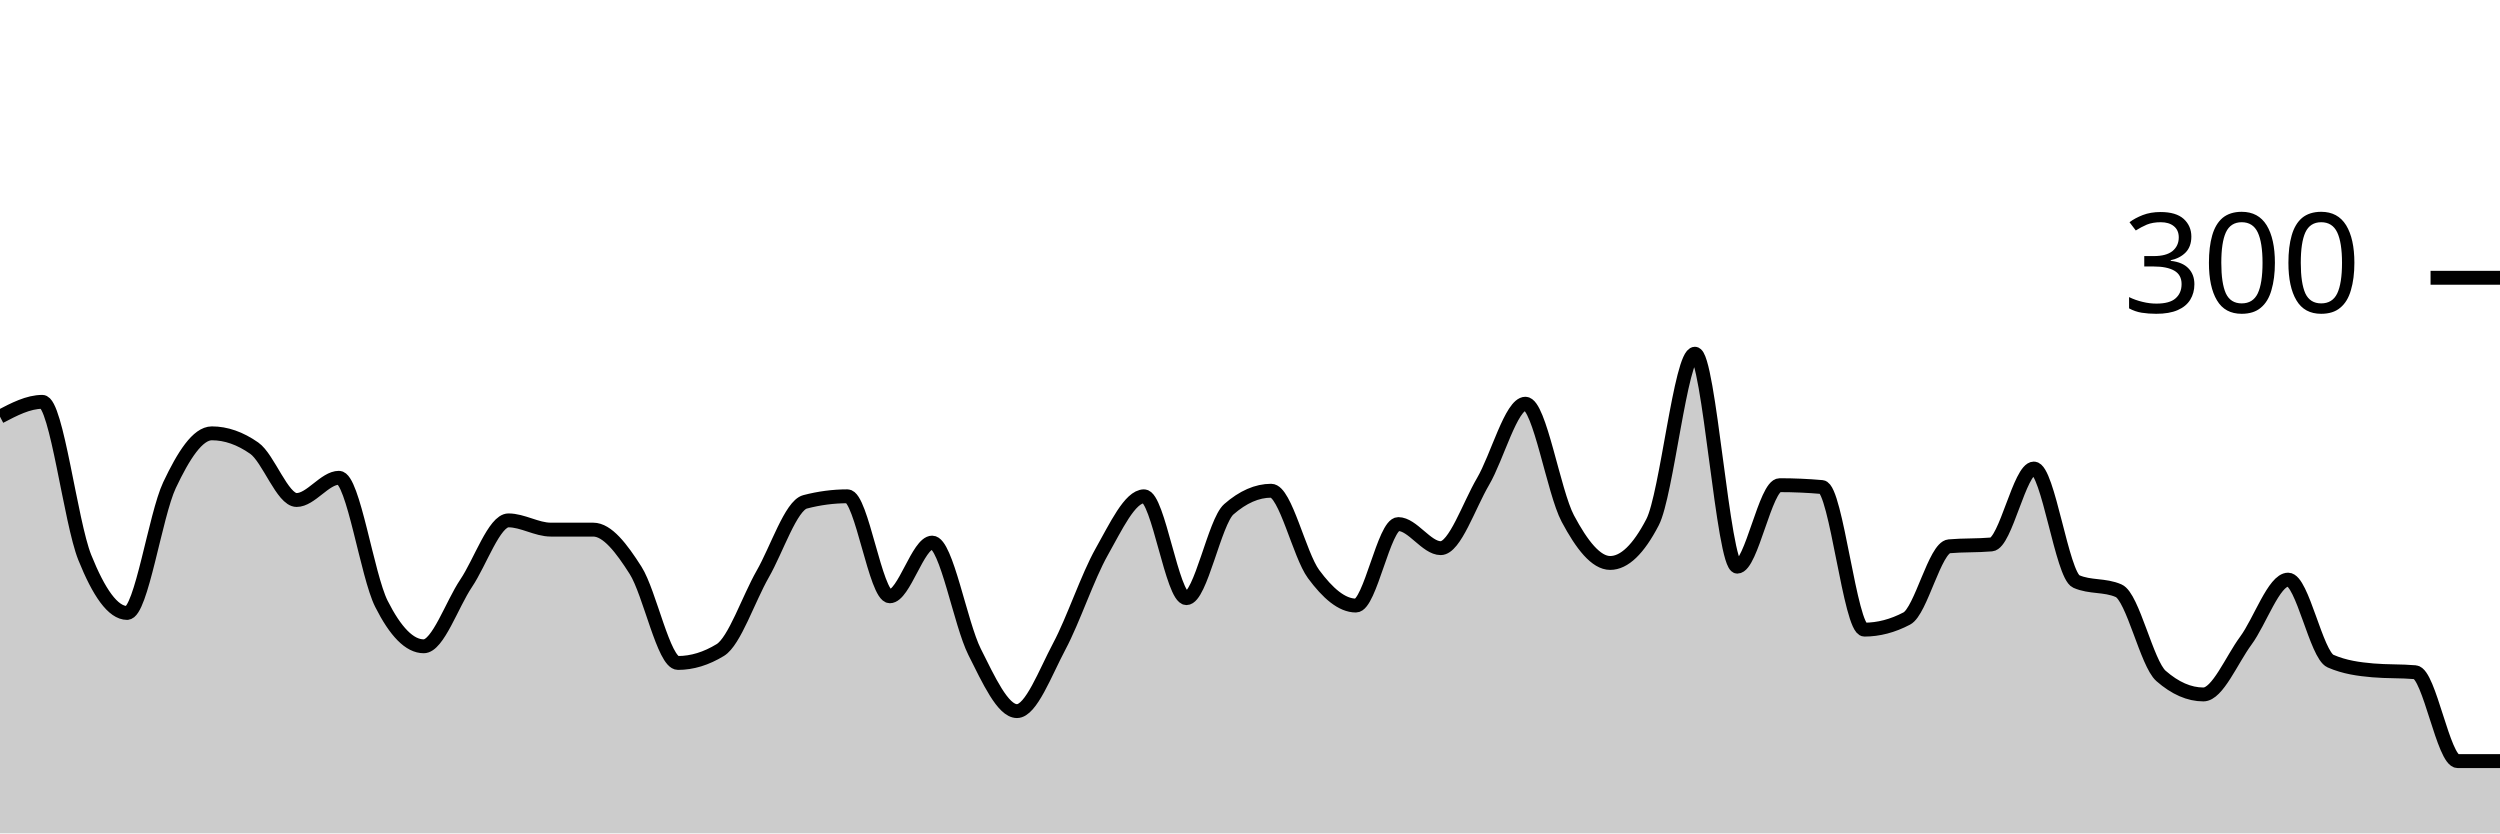
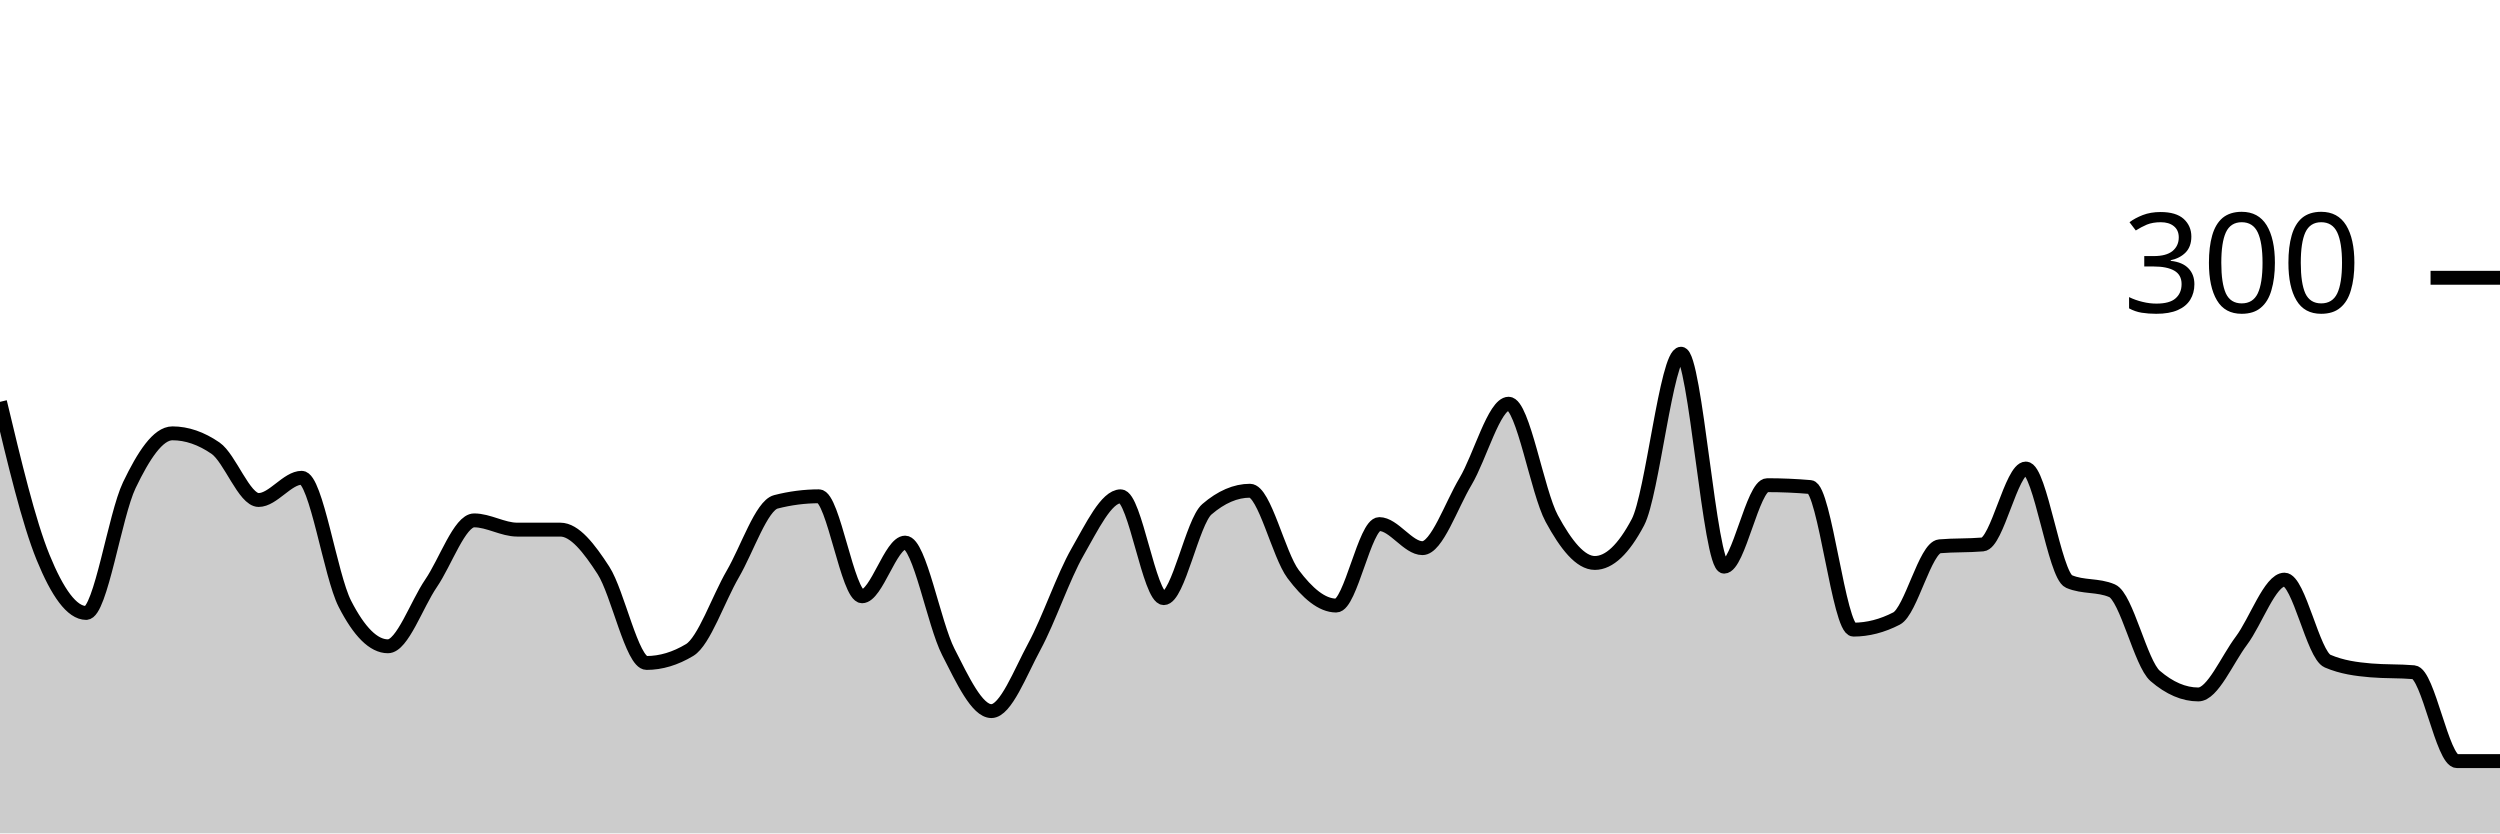
<svg xmlns="http://www.w3.org/2000/svg" viewBox="0 0 180 60">
  <g transform="translate(0,20)">
-     <path class="area" fill="rgba(0, 0, 0, 0.2)" d="M0,10C1.017,9.467,2.034,8.933,3.051,8.933C4.068,8.933,5.085,17.6,6.102,20.133C7.119,22.667,8.136,24.133,9.153,24.133C10.169,24.133,11.186,17.089,12.203,14.933C13.22,12.778,14.237,11.2,15.254,11.2C16.271,11.2,17.288,11.556,18.305,12.267C19.322,12.978,20.339,16,21.356,16C22.373,16,23.39,14.4,24.407,14.4C25.424,14.4,26.441,21.444,27.458,23.467C28.475,25.489,29.492,26.533,30.508,26.533C31.525,26.533,32.542,23.511,33.559,22C34.576,20.489,35.593,17.467,36.61,17.467C37.627,17.467,38.644,18.133,39.661,18.133C40.678,18.133,41.695,18.133,42.712,18.133C43.729,18.133,44.746,19.467,45.763,21.067C46.78,22.667,47.797,27.733,48.814,27.733C49.831,27.733,50.847,27.422,51.864,26.8C52.881,26.178,53.898,23.111,54.915,21.333C55.932,19.556,56.949,16.4,57.966,16.133C58.983,15.867,60,15.733,61.017,15.733C62.034,15.733,63.051,22.933,64.068,22.933C65.085,22.933,66.102,19.067,67.119,19.067C68.136,19.067,69.153,24.911,70.169,26.933C71.186,28.956,72.203,31.2,73.22,31.2C74.237,31.2,75.254,28.444,76.271,26.533C77.288,24.622,78.305,21.533,79.322,19.733C80.339,17.933,81.356,15.733,82.373,15.733C83.39,15.733,84.407,23.067,85.424,23.067C86.441,23.067,87.458,17.556,88.475,16.667C89.492,15.778,90.508,15.333,91.525,15.333C92.542,15.333,93.559,19.956,94.576,21.333C95.593,22.711,96.61,23.6,97.627,23.6C98.644,23.6,99.661,17.733,100.678,17.733C101.695,17.733,102.712,19.467,103.729,19.467C104.746,19.467,105.763,16.4,106.78,14.667C107.797,12.933,108.814,9.067,109.831,9.067C110.847,9.067,111.864,15.422,112.881,17.333C113.898,19.244,114.915,20.533,115.932,20.533C116.949,20.533,117.966,19.556,118.983,17.6C120,15.644,121.017,5.467,122.034,5.467C123.051,5.467,124.068,20.8,125.085,20.8C126.102,20.8,127.119,14.933,128.136,14.933C129.153,14.933,130.169,14.978,131.186,15.067C132.203,15.156,133.22,25.333,134.237,25.333C135.254,25.333,136.271,25.067,137.288,24.533C138.305,24,139.322,19.422,140.339,19.333C141.356,19.244,142.373,19.289,143.39,19.2C144.407,19.111,145.424,13.733,146.441,13.733C147.458,13.733,148.475,21.422,149.492,21.867C150.508,22.311,151.525,22.089,152.542,22.533C153.559,22.978,154.576,27.778,155.593,28.667C156.61,29.556,157.627,30,158.644,30C159.661,30,160.678,27.511,161.695,26.133C162.712,24.756,163.729,21.733,164.746,21.733C165.763,21.733,166.78,27.156,167.797,27.6C168.814,28.044,169.831,28.178,170.847,28.267C171.864,28.356,172.881,28.311,173.898,28.4C174.915,28.489,175.932,34.8,176.949,34.8C177.966,34.8,178.983,34.8,180,34.8L180,40C178.983,40,177.966,40,176.949,40C175.932,40,174.915,40,173.898,40C172.881,40,171.864,40,170.847,40C169.831,40,168.814,40,167.797,40C166.78,40,165.763,40,164.746,40C163.729,40,162.712,40,161.695,40C160.678,40,159.661,40,158.644,40C157.627,40,156.61,40,155.593,40C154.576,40,153.559,40,152.542,40C151.525,40,150.508,40,149.492,40C148.475,40,147.458,40,146.441,40C145.424,40,144.407,40,143.39,40C142.373,40,141.356,40,140.339,40C139.322,40,138.305,40,137.288,40C136.271,40,135.254,40,134.237,40C133.22,40,132.203,40,131.186,40C130.169,40,129.153,40,128.136,40C127.119,40,126.102,40,125.085,40C124.068,40,123.051,40,122.034,40C121.017,40,120,40,118.983,40C117.966,40,116.949,40,115.932,40C114.915,40,113.898,40,112.881,40C111.864,40,110.847,40,109.831,40C108.814,40,107.797,40,106.78,40C105.763,40,104.746,40,103.729,40C102.712,40,101.695,40,100.678,40C99.661,40,98.644,40,97.627,40C96.61,40,95.593,40,94.576,40C93.559,40,92.542,40,91.525,40C90.508,40,89.492,40,88.475,40C87.458,40,86.441,40,85.424,40C84.407,40,83.39,40,82.373,40C81.356,40,80.339,40,79.322,40C78.305,40,77.288,40,76.271,40C75.254,40,74.237,40,73.22,40C72.203,40,71.186,40,70.169,40C69.153,40,68.136,40,67.119,40C66.102,40,65.085,40,64.068,40C63.051,40,62.034,40,61.017,40C60,40,58.983,40,57.966,40C56.949,40,55.932,40,54.915,40C53.898,40,52.881,40,51.864,40C50.847,40,49.831,40,48.814,40C47.797,40,46.78,40,45.763,40C44.746,40,43.729,40,42.712,40C41.695,40,40.678,40,39.661,40C38.644,40,37.627,40,36.61,40C35.593,40,34.576,40,33.559,40C32.542,40,31.525,40,30.508,40C29.492,40,28.475,40,27.458,40C26.441,40,25.424,40,24.407,40C23.39,40,22.373,40,21.356,40C20.339,40,19.322,40,18.305,40C17.288,40,16.271,40,15.254,40C14.237,40,13.22,40,12.203,40C11.186,40,10.169,40,9.153,40C8.136,40,7.119,40,6.102,40C5.085,40,4.068,40,3.051,40C2.034,40,1.017,40,0,40Z" />
-     <path class="line" stroke="black" fill="none" d="M0,10C1.017,9.467,2.034,8.933,3.051,8.933C4.068,8.933,5.085,17.6,6.102,20.133C7.119,22.667,8.136,24.133,9.153,24.133C10.169,24.133,11.186,17.089,12.203,14.933C13.22,12.778,14.237,11.2,15.254,11.2C16.271,11.2,17.288,11.556,18.305,12.267C19.322,12.978,20.339,16,21.356,16C22.373,16,23.39,14.4,24.407,14.4C25.424,14.4,26.441,21.444,27.458,23.467C28.475,25.489,29.492,26.533,30.508,26.533C31.525,26.533,32.542,23.511,33.559,22C34.576,20.489,35.593,17.467,36.61,17.467C37.627,17.467,38.644,18.133,39.661,18.133C40.678,18.133,41.695,18.133,42.712,18.133C43.729,18.133,44.746,19.467,45.763,21.067C46.78,22.667,47.797,27.733,48.814,27.733C49.831,27.733,50.847,27.422,51.864,26.8C52.881,26.178,53.898,23.111,54.915,21.333C55.932,19.556,56.949,16.4,57.966,16.133C58.983,15.867,60,15.733,61.017,15.733C62.034,15.733,63.051,22.933,64.068,22.933C65.085,22.933,66.102,19.067,67.119,19.067C68.136,19.067,69.153,24.911,70.169,26.933C71.186,28.956,72.203,31.2,73.22,31.2C74.237,31.2,75.254,28.444,76.271,26.533C77.288,24.622,78.305,21.533,79.322,19.733C80.339,17.933,81.356,15.733,82.373,15.733C83.39,15.733,84.407,23.067,85.424,23.067C86.441,23.067,87.458,17.556,88.475,16.667C89.492,15.778,90.508,15.333,91.525,15.333C92.542,15.333,93.559,19.956,94.576,21.333C95.593,22.711,96.61,23.6,97.627,23.6C98.644,23.6,99.661,17.733,100.678,17.733C101.695,17.733,102.712,19.467,103.729,19.467C104.746,19.467,105.763,16.4,106.78,14.667C107.797,12.933,108.814,9.067,109.831,9.067C110.847,9.067,111.864,15.422,112.881,17.333C113.898,19.244,114.915,20.533,115.932,20.533C116.949,20.533,117.966,19.556,118.983,17.6C120,15.644,121.017,5.467,122.034,5.467C123.051,5.467,124.068,20.8,125.085,20.8C126.102,20.8,127.119,14.933,128.136,14.933C129.153,14.933,130.169,14.978,131.186,15.067C132.203,15.156,133.22,25.333,134.237,25.333C135.254,25.333,136.271,25.067,137.288,24.533C138.305,24,139.322,19.422,140.339,19.333C141.356,19.244,142.373,19.289,143.39,19.2C144.407,19.111,145.424,13.733,146.441,13.733C147.458,13.733,148.475,21.422,149.492,21.867C150.508,22.311,151.525,22.089,152.542,22.533C153.559,22.978,154.576,27.778,155.593,28.667C156.61,29.556,157.627,30,158.644,30C159.661,30,160.678,27.511,161.695,26.133C162.712,24.756,163.729,21.733,164.746,21.733C165.763,21.733,166.78,27.156,167.797,27.6C168.814,28.044,169.831,28.178,170.847,28.267C171.864,28.356,172.881,28.311,173.898,28.4C174.915,28.489,175.932,34.8,176.949,34.8C177.966,34.8,178.983,34.8,180,34.8" />
+     <path class="area" fill="rgba(0, 0, 0, 0.2)" d="M0,8.933C1.034,13.267,2.069,17.6,3.103,20.133C4.138,22.667,5.172,24.133,6.207,24.133C7.241,24.133,8.276,17.089,9.31,14.933C10.345,12.778,11.379,11.2,12.414,11.2C13.448,11.2,14.483,11.556,15.517,12.267C16.552,12.978,17.586,16,18.621,16C19.655,16,20.69,14.4,21.724,14.4C22.759,14.4,23.793,21.444,24.828,23.467C25.862,25.489,26.897,26.533,27.931,26.533C28.966,26.533,30,23.511,31.034,22C32.069,20.489,33.103,17.467,34.138,17.467C35.172,17.467,36.207,18.133,37.241,18.133C38.276,18.133,39.31,18.133,40.345,18.133C41.379,18.133,42.414,19.467,43.448,21.067C44.483,22.667,45.517,27.733,46.552,27.733C47.586,27.733,48.621,27.422,49.655,26.8C50.69,26.178,51.724,23.111,52.759,21.333C53.793,19.556,54.828,16.4,55.862,16.133C56.897,15.867,57.931,15.733,58.966,15.733C60,15.733,61.034,22.933,62.069,22.933C63.103,22.933,64.138,19.067,65.172,19.067C66.207,19.067,67.241,24.911,68.276,26.933C69.31,28.956,70.345,31.2,71.379,31.2C72.414,31.2,73.448,28.444,74.483,26.533C75.517,24.622,76.552,21.533,77.586,19.733C78.621,17.933,79.655,15.733,80.69,15.733C81.724,15.733,82.759,23.067,83.793,23.067C84.828,23.067,85.862,17.556,86.897,16.667C87.931,15.778,88.966,15.333,90,15.333C91.034,15.333,92.069,19.956,93.103,21.333C94.138,22.711,95.172,23.6,96.207,23.6C97.241,23.6,98.276,17.733,99.31,17.733C100.345,17.733,101.379,19.467,102.414,19.467C103.448,19.467,104.483,16.4,105.517,14.667C106.552,12.933,107.586,9.067,108.621,9.067C109.655,9.067,110.69,15.422,111.724,17.333C112.759,19.244,113.793,20.533,114.828,20.533C115.862,20.533,116.897,19.556,117.931,17.6C118.966,15.644,120,5.467,121.034,5.467C122.069,5.467,123.103,20.8,124.138,20.8C125.172,20.8,126.207,14.933,127.241,14.933C128.276,14.933,129.31,14.978,130.345,15.067C131.379,15.156,132.414,25.333,133.448,25.333C134.483,25.333,135.517,25.067,136.552,24.533C137.586,24,138.621,19.422,139.655,19.333C140.69,19.244,141.724,19.289,142.759,19.2C143.793,19.111,144.828,13.733,145.862,13.733C146.897,13.733,147.931,21.422,148.966,21.867C150,22.311,151.034,22.089,152.069,22.533C153.103,22.978,154.138,27.778,155.172,28.667C156.207,29.556,157.241,30,158.276,30C159.31,30,160.345,27.511,161.379,26.133C162.414,24.756,163.448,21.733,164.483,21.733C165.517,21.733,166.552,27.156,167.586,27.6C168.621,28.044,169.655,28.178,170.69,28.267C171.724,28.356,172.759,28.311,173.793,28.4C174.828,28.489,175.862,34.8,176.897,34.8C177.931,34.8,178.966,34.8,180,34.8L180,40C178.966,40,177.931,40,176.897,40C175.862,40,174.828,40,173.793,40C172.759,40,171.724,40,170.69,40C169.655,40,168.621,40,167.586,40C166.552,40,165.517,40,164.483,40C163.448,40,162.414,40,161.379,40C160.345,40,159.31,40,158.276,40C157.241,40,156.207,40,155.172,40C154.138,40,153.103,40,152.069,40C151.034,40,150,40,148.966,40C147.931,40,146.897,40,145.862,40C144.828,40,143.793,40,142.759,40C141.724,40,140.69,40,139.655,40C138.621,40,137.586,40,136.552,40C135.517,40,134.483,40,133.448,40C132.414,40,131.379,40,130.345,40C129.31,40,128.276,40,127.241,40C126.207,40,125.172,40,124.138,40C123.103,40,122.069,40,121.034,40C120,40,118.966,40,117.931,40C116.897,40,115.862,40,114.828,40C113.793,40,112.759,40,111.724,40C110.69,40,109.655,40,108.621,40C107.586,40,106.552,40,105.517,40C104.483,40,103.448,40,102.414,40C101.379,40,100.345,40,99.31,40C98.276,40,97.241,40,96.207,40C95.172,40,94.138,40,93.103,40C92.069,40,91.034,40,90,40C88.966,40,87.931,40,86.897,40C85.862,40,84.828,40,83.793,40C82.759,40,81.724,40,80.69,40C79.655,40,78.621,40,77.586,40C76.552,40,75.517,40,74.483,40C73.448,40,72.414,40,71.379,40C70.345,40,69.31,40,68.276,40C67.241,40,66.207,40,65.172,40C64.138,40,63.103,40,62.069,40C61.034,40,60,40,58.966,40C57.931,40,56.897,40,55.862,40C54.828,40,53.793,40,52.759,40C51.724,40,50.69,40,49.655,40C48.621,40,47.586,40,46.552,40C45.517,40,44.483,40,43.448,40C42.414,40,41.379,40,40.345,40C39.31,40,38.276,40,37.241,40C36.207,40,35.172,40,34.138,40C33.103,40,32.069,40,31.034,40C30,40,28.966,40,27.931,40C26.897,40,25.862,40,24.828,40C23.793,40,22.759,40,21.724,40C20.69,40,19.655,40,18.621,40C17.586,40,16.552,40,15.517,40C14.483,40,13.448,40,12.414,40C11.379,40,10.345,40,9.31,40C8.276,40,7.241,40,6.207,40C5.172,40,4.138,40,3.103,40C2.069,40,1.034,40,0,40Z" />
+     <path class="line" stroke="black" fill="none" d="M0,8.933C1.034,13.267,2.069,17.6,3.103,20.133C4.138,22.667,5.172,24.133,6.207,24.133C7.241,24.133,8.276,17.089,9.31,14.933C10.345,12.778,11.379,11.2,12.414,11.2C13.448,11.2,14.483,11.556,15.517,12.267C16.552,12.978,17.586,16,18.621,16C19.655,16,20.69,14.4,21.724,14.4C22.759,14.4,23.793,21.444,24.828,23.467C25.862,25.489,26.897,26.533,27.931,26.533C28.966,26.533,30,23.511,31.034,22C32.069,20.489,33.103,17.467,34.138,17.467C35.172,17.467,36.207,18.133,37.241,18.133C38.276,18.133,39.31,18.133,40.345,18.133C41.379,18.133,42.414,19.467,43.448,21.067C44.483,22.667,45.517,27.733,46.552,27.733C47.586,27.733,48.621,27.422,49.655,26.8C50.69,26.178,51.724,23.111,52.759,21.333C53.793,19.556,54.828,16.4,55.862,16.133C56.897,15.867,57.931,15.733,58.966,15.733C60,15.733,61.034,22.933,62.069,22.933C63.103,22.933,64.138,19.067,65.172,19.067C66.207,19.067,67.241,24.911,68.276,26.933C69.31,28.956,70.345,31.2,71.379,31.2C72.414,31.2,73.448,28.444,74.483,26.533C75.517,24.622,76.552,21.533,77.586,19.733C78.621,17.933,79.655,15.733,80.69,15.733C81.724,15.733,82.759,23.067,83.793,23.067C84.828,23.067,85.862,17.556,86.897,16.667C87.931,15.778,88.966,15.333,90,15.333C91.034,15.333,92.069,19.956,93.103,21.333C94.138,22.711,95.172,23.6,96.207,23.6C97.241,23.6,98.276,17.733,99.31,17.733C100.345,17.733,101.379,19.467,102.414,19.467C103.448,19.467,104.483,16.4,105.517,14.667C106.552,12.933,107.586,9.067,108.621,9.067C109.655,9.067,110.69,15.422,111.724,17.333C112.759,19.244,113.793,20.533,114.828,20.533C115.862,20.533,116.897,19.556,117.931,17.6C118.966,15.644,120,5.467,121.034,5.467C122.069,5.467,123.103,20.8,124.138,20.8C125.172,20.8,126.207,14.933,127.241,14.933C128.276,14.933,129.31,14.978,130.345,15.067C131.379,15.156,132.414,25.333,133.448,25.333C134.483,25.333,135.517,25.067,136.552,24.533C137.586,24,138.621,19.422,139.655,19.333C140.69,19.244,141.724,19.289,142.759,19.2C143.793,19.111,144.828,13.733,145.862,13.733C146.897,13.733,147.931,21.422,148.966,21.867C150,22.311,151.034,22.089,152.069,22.533C153.103,22.978,154.138,27.778,155.172,28.667C156.207,29.556,157.241,30,158.276,30C159.31,30,160.345,27.511,161.379,26.133C162.414,24.756,163.448,21.733,164.483,21.733C165.517,21.733,166.552,27.156,167.586,27.6C168.621,28.044,169.655,28.178,170.69,28.267C171.724,28.356,172.759,28.311,173.793,28.4C174.828,28.489,175.862,34.8,176.897,34.8C177.931,34.8,178.966,34.8,180,34.8" />
    <path class="axis-ceiling" stroke-width="1" stroke="black" fill="none" d="M175,0L180,0" />
    <text class="axis-ceiling-label" font-family="sans-serif" text-anchor="end" font-size="10px" x="170" y="2.5">300</text>
  </g>
</svg>
